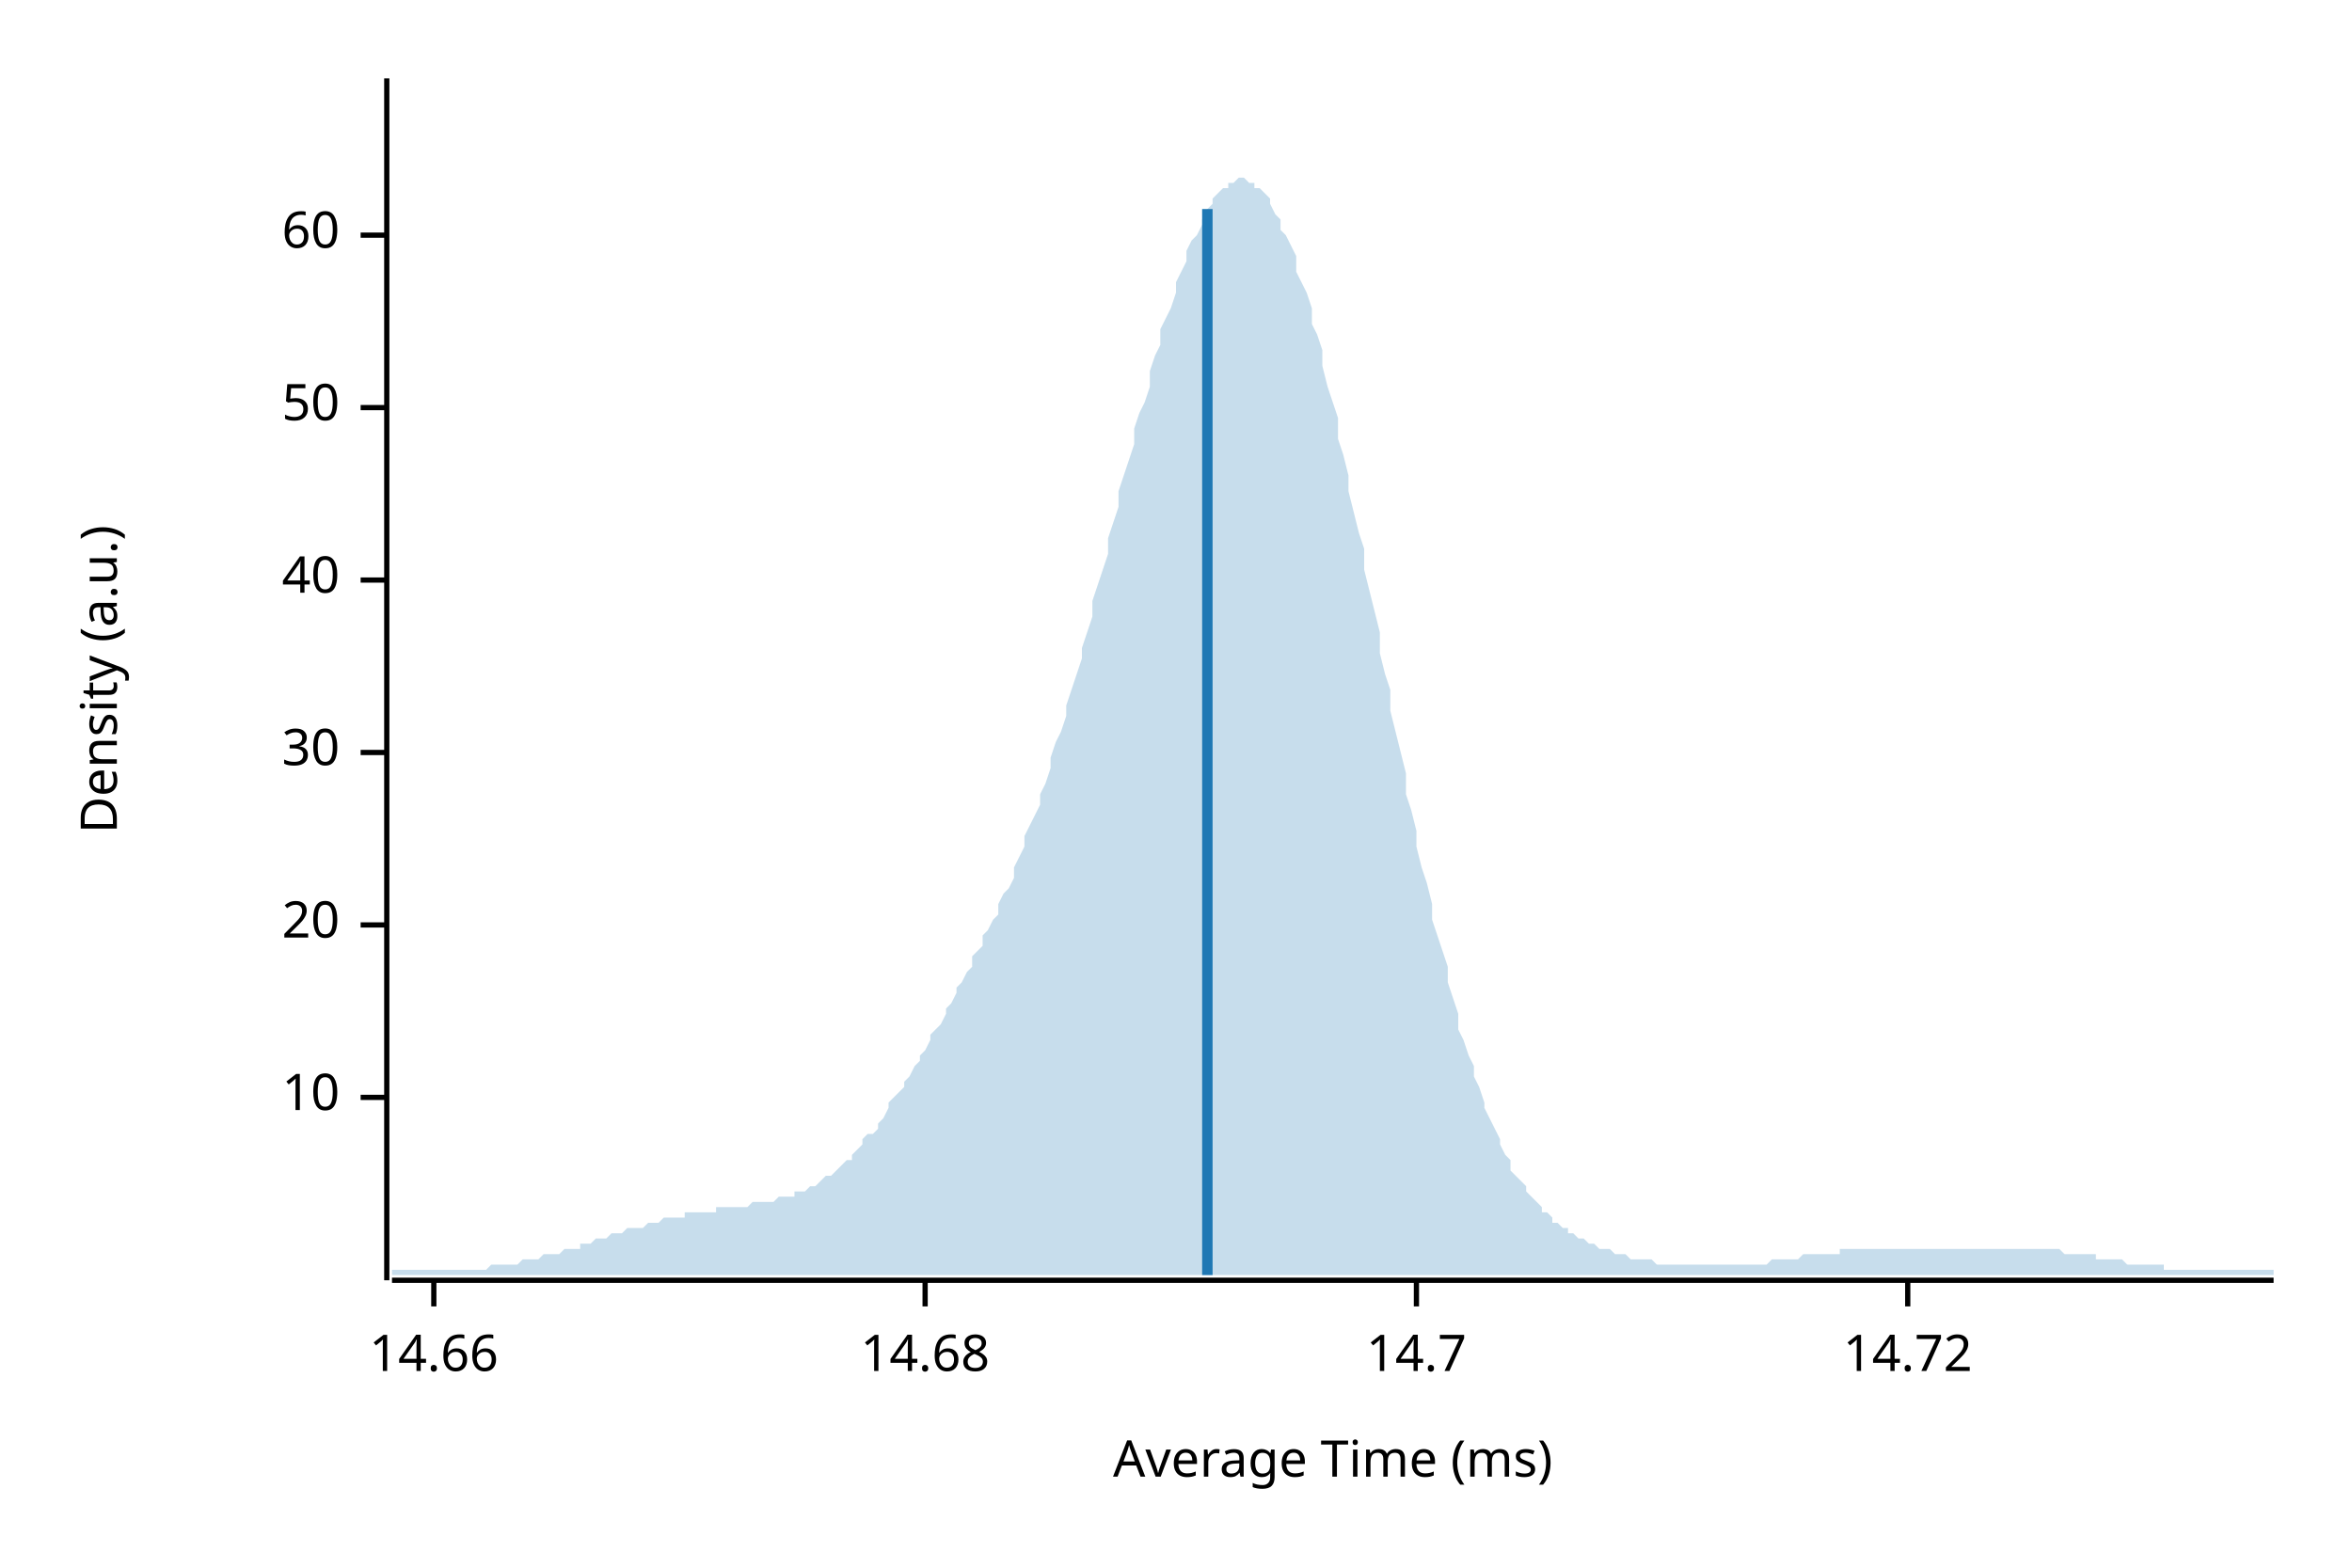
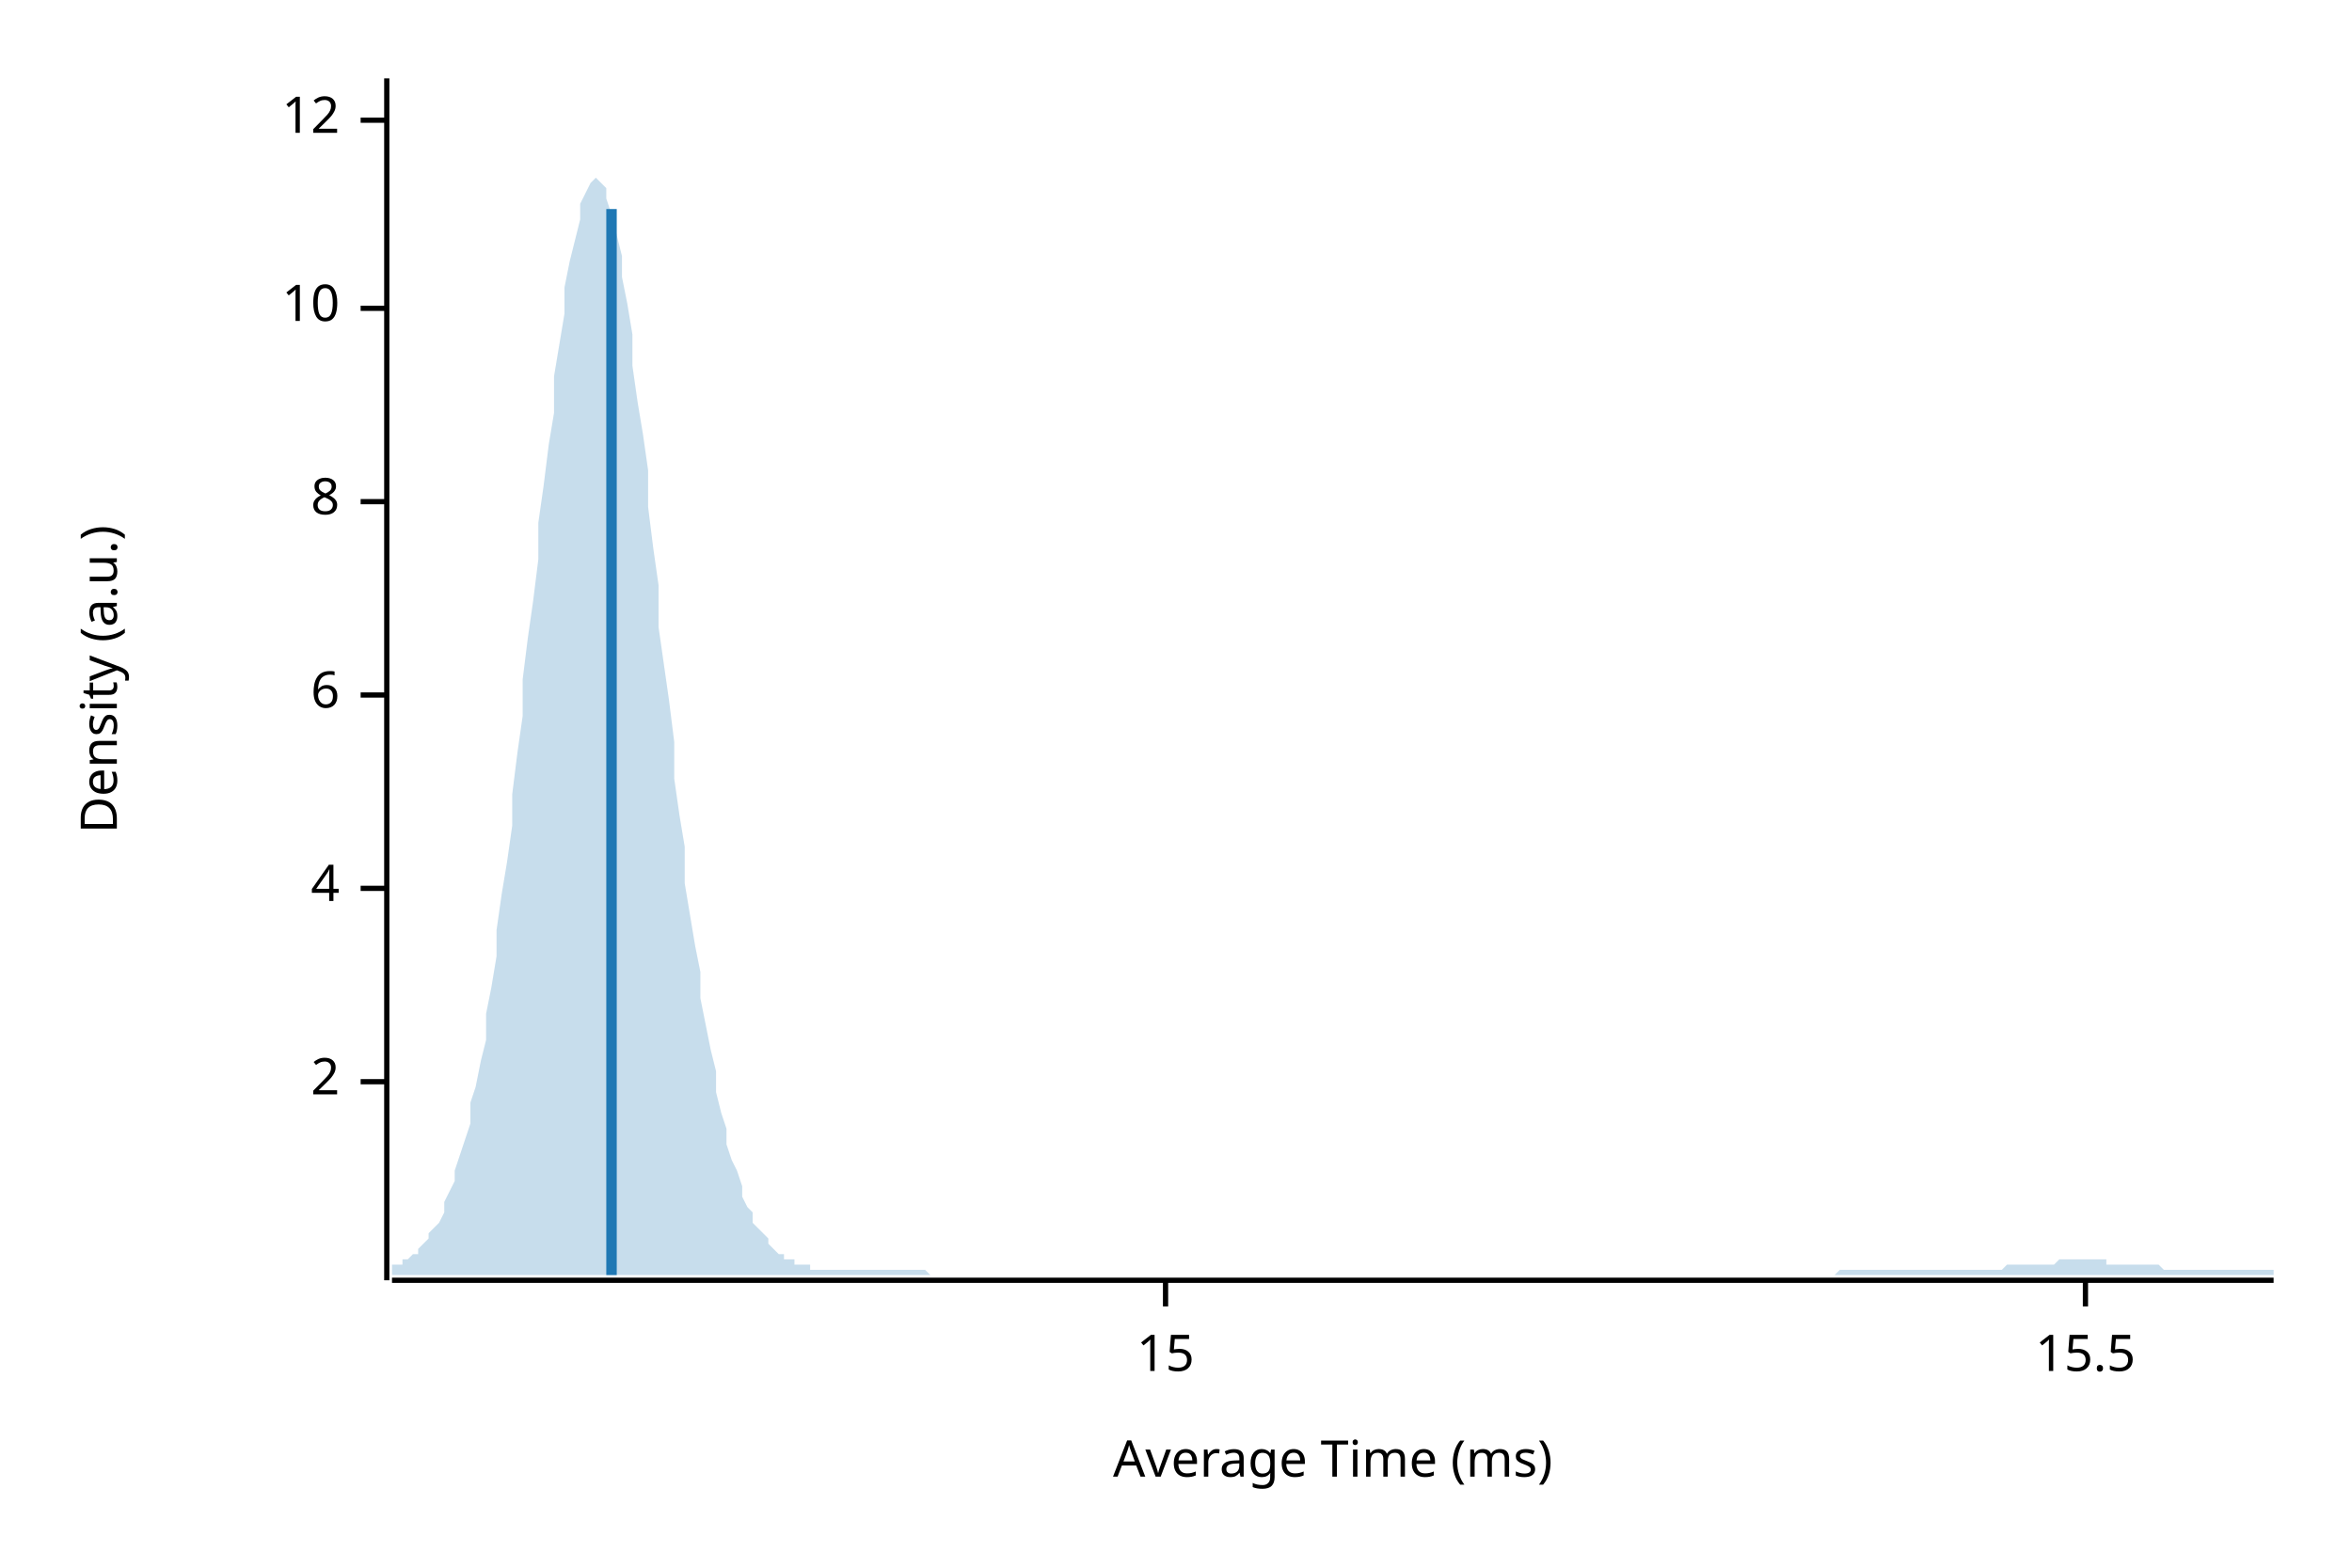
<svg xmlns="http://www.w3.org/2000/svg" width="450" height="300" viewBox="0 0 450 300">
  <text x="15" y="130" dy="0.76em" text-anchor="middle" font-family="sans-serif" font-size="9.677" opacity="1" fill="#000000" transform="rotate(270, 15, 130)">
Density (a.u.)
</text>
  <text x="255" y="285" dy="-0.5ex" text-anchor="middle" font-family="sans-serif" font-size="9.677" opacity="1" fill="#000000">
Average Time (ms)
</text>
  <polyline fill="none" opacity="1" stroke="#000000" stroke-width="1" points="74,15 74,245 " />
-   <text x="65" y="210" dy="0.5ex" text-anchor="end" font-family="sans-serif" font-size="9.677" opacity="1" fill="#000000">
+   <text x="65" y="207" dy="0.5ex" text-anchor="end" font-family="sans-serif" font-size="9.677" opacity="1" fill="#000000">
+ 2
+ </text>
+   <polyline fill="none" opacity="1" stroke="#000000" stroke-width="1" points="69,207 74,207 " />
+   <text x="65" y="170" dy="0.5ex" text-anchor="end" font-family="sans-serif" font-size="9.677" opacity="1" fill="#000000">
+ 4
+ </text>
+   <polyline fill="none" opacity="1" stroke="#000000" stroke-width="1" points="69,170 74,170 " />
+   <text x="65" y="133" dy="0.5ex" text-anchor="end" font-family="sans-serif" font-size="9.677" opacity="1" fill="#000000">
+ 6
+ </text>
+   <polyline fill="none" opacity="1" stroke="#000000" stroke-width="1" points="69,133 74,133 " />
+   <text x="65" y="96" dy="0.5ex" text-anchor="end" font-family="sans-serif" font-size="9.677" opacity="1" fill="#000000">
+ 8
+ </text>
+   <polyline fill="none" opacity="1" stroke="#000000" stroke-width="1" points="69,96 74,96 " />
+   <text x="65" y="59" dy="0.5ex" text-anchor="end" font-family="sans-serif" font-size="9.677" opacity="1" fill="#000000">
10
</text>
-   <polyline fill="none" opacity="1" stroke="#000000" stroke-width="1" points="69,210 74,210 " />
-   <text x="65" y="177" dy="0.5ex" text-anchor="end" font-family="sans-serif" font-size="9.677" opacity="1" fill="#000000">
- 20
+   <polyline fill="none" opacity="1" stroke="#000000" stroke-width="1" points="69,59 74,59 " />
+   <text x="65" y="23" dy="0.5ex" text-anchor="end" font-family="sans-serif" font-size="9.677" opacity="1" fill="#000000">
+ 12
</text>
-   <polyline fill="none" opacity="1" stroke="#000000" stroke-width="1" points="69,177 74,177 " />
-   <text x="65" y="144" dy="0.5ex" text-anchor="end" font-family="sans-serif" font-size="9.677" opacity="1" fill="#000000">
- 30
+   <polyline fill="none" opacity="1" stroke="#000000" stroke-width="1" points="69,23 74,23 " />
+   <polyline fill="none" opacity="1" stroke="#000000" stroke-width="1" points="75,245 435,245 " />
+   <text x="223" y="255" dy="0.76em" text-anchor="middle" font-family="sans-serif" font-size="9.677" opacity="1" fill="#000000">
+ 15
</text>
-   <polyline fill="none" opacity="1" stroke="#000000" stroke-width="1" points="69,144 74,144 " />
-   <text x="65" y="111" dy="0.5ex" text-anchor="end" font-family="sans-serif" font-size="9.677" opacity="1" fill="#000000">
- 40
+   <polyline fill="none" opacity="1" stroke="#000000" stroke-width="1" points="223,245 223,250 " />
+   <text x="399" y="255" dy="0.76em" text-anchor="middle" font-family="sans-serif" font-size="9.677" opacity="1" fill="#000000">
+ 15.5
</text>
-   <polyline fill="none" opacity="1" stroke="#000000" stroke-width="1" points="69,111 74,111 " />
-   <text x="65" y="78" dy="0.5ex" text-anchor="end" font-family="sans-serif" font-size="9.677" opacity="1" fill="#000000">
- 50
- </text>
-   <polyline fill="none" opacity="1" stroke="#000000" stroke-width="1" points="69,78 74,78 " />
-   <text x="65" y="45" dy="0.5ex" text-anchor="end" font-family="sans-serif" font-size="9.677" opacity="1" fill="#000000">
- 60
- </text>
-   <polyline fill="none" opacity="1" stroke="#000000" stroke-width="1" points="69,45 74,45 " />
-   <polyline fill="none" opacity="1" stroke="#000000" stroke-width="1" points="75,245 435,245 " />
-   <text x="83" y="255" dy="0.76em" text-anchor="middle" font-family="sans-serif" font-size="9.677" opacity="1" fill="#000000">
- 14.66
- </text>
-   <polyline fill="none" opacity="1" stroke="#000000" stroke-width="1" points="83,245 83,250 " />
-   <text x="177" y="255" dy="0.76em" text-anchor="middle" font-family="sans-serif" font-size="9.677" opacity="1" fill="#000000">
- 14.68
- </text>
-   <polyline fill="none" opacity="1" stroke="#000000" stroke-width="1" points="177,245 177,250 " />
-   <text x="271" y="255" dy="0.76em" text-anchor="middle" font-family="sans-serif" font-size="9.677" opacity="1" fill="#000000">
- 14.7
- </text>
-   <polyline fill="none" opacity="1" stroke="#000000" stroke-width="1" points="271,245 271,250 " />
-   <text x="365" y="255" dy="0.76em" text-anchor="middle" font-family="sans-serif" font-size="9.677" opacity="1" fill="#000000">
- 14.72
- </text>
-   <polyline fill="none" opacity="1" stroke="#000000" stroke-width="1" points="365,245 365,250 " />
-   <polygon opacity="0.25" fill="#1F78B4" points="75,243 75,243 76,243 77,243 77,243 78,243 79,243 80,243 80,243 81,243 82,243 82,243 83,243 84,243 85,243 85,243 86,243 87,243 87,243 88,243 89,243 90,243 90,243 91,243 92,243 93,243 93,243 94,242 95,242 95,242 96,242 97,242 98,242 98,242 99,242 100,241 100,241 101,241 102,241 103,241 103,241 104,240 105,240 106,240 106,240 107,240 108,239 108,239 109,239 110,239 111,239 111,238 112,238 113,238 113,238 114,237 115,237 116,237 116,237 117,236 118,236 119,236 119,236 120,235 121,235 121,235 122,235 123,235 124,234 124,234 125,234 126,234 126,234 127,233 128,233 129,233 129,233 130,233 131,233 131,232 132,232 133,232 134,232 134,232 135,232 136,232 137,232 137,231 138,231 139,231 139,231 140,231 141,231 142,231 142,231 143,231 144,230 144,230 145,230 146,230 147,230 147,230 148,230 149,229 150,229 150,229 151,229 152,229 152,228 153,228 154,228 155,227 155,227 156,227 157,226 157,226 158,225 159,225 160,224 160,224 161,223 162,222 163,222 163,221 164,220 165,219 165,218 166,217 167,217 168,216 168,215 169,214 170,212 170,211 171,210 172,209 173,208 173,207 174,206 175,204 176,203 176,202 177,201 178,199 178,198 179,197 180,196 181,194 181,193 182,192 183,190 183,189 184,188 185,186 186,185 186,183 187,182 188,181 188,179 189,178 190,176 191,175 191,173 192,171 193,170 194,168 194,166 195,164 196,162 196,160 197,158 198,156 199,154 199,152 200,150 201,147 201,145 202,142 203,140 204,137 204,135 205,132 206,129 207,126 207,124 208,121 209,118 209,115 210,112 211,109 212,106 212,103 213,100 214,97 214,94 215,91 216,88 217,85 217,82 218,79 219,77 220,74 220,71 221,68 222,66 222,63 223,61 224,59 225,56 225,54 226,52 227,50 227,48 228,46 229,45 230,43 230,42 231,40 232,39 232,38 233,37 234,36 235,36 235,35 236,35 237,34 238,34 238,34 239,35 240,35 240,36 241,36 242,37 243,38 243,39 244,41 245,42 245,44 246,45 247,47 248,49 248,52 249,54 250,56 251,59 251,62 252,64 253,67 253,70 254,74 255,77 256,80 256,84 257,87 258,91 258,94 259,98 260,102 261,105 261,109 262,113 263,117 264,121 264,125 265,129 266,132 266,136 267,140 268,144 269,148 269,152 270,155 271,159 271,162 272,166 273,169 274,173 274,176 275,179 276,182 277,185 277,188 278,191 279,194 279,197 280,199 281,202 282,204 282,206 283,208 284,211 284,212 285,214 286,216 287,218 287,219 288,221 289,222 289,224 290,225 291,226 292,227 292,228 293,229 294,230 295,231 295,232 296,232 297,233 297,234 298,234 299,235 300,235 300,236 301,236 302,237 302,237 303,237 304,238 305,238 305,238 306,239 307,239 308,239 308,239 309,240 310,240 310,240 311,240 312,241 313,241 313,241 314,241 315,241 315,241 316,241 317,242 318,242 318,242 319,242 320,242 321,242 321,242 322,242 323,242 323,242 324,242 325,242 326,242 326,242 327,242 328,242 328,242 329,242 330,242 331,242 331,242 332,242 333,242 333,242 334,242 335,242 336,242 336,242 337,242 338,242 339,241 339,241 340,241 341,241 341,241 342,241 343,241 344,241 344,241 345,240 346,240 346,240 347,240 348,240 349,240 349,240 350,240 351,240 352,240 352,239 353,239 354,239 354,239 355,239 356,239 357,239 357,239 358,239 359,239 359,239 360,239 361,239 362,239 362,239 363,239 364,239 365,239 365,239 366,239 367,239 367,239 368,239 369,239 370,239 370,239 371,239 372,239 372,239 373,239 374,239 375,239 375,239 376,239 377,239 378,239 378,239 379,239 380,239 380,239 381,239 382,239 383,239 383,239 384,239 385,239 385,239 386,239 387,239 388,239 388,239 389,239 390,239 390,239 391,239 392,239 393,239 393,239 394,239 395,240 396,240 396,240 397,240 398,240 398,240 399,240 400,240 401,240 401,241 402,241 403,241 403,241 404,241 405,241 406,241 406,241 407,242 408,242 409,242 409,242 410,242 411,242 411,242 412,242 413,242 414,242 414,243 415,243 416,243 416,243 417,243 418,243 419,243 419,243 420,243 421,243 422,243 422,243 423,243 424,243 424,243 425,243 426,243 427,243 427,243 428,243 429,243 429,243 430,243 431,243 432,243 432,243 433,243 434,243 435,243 435,244 75,244 " />
-   <polyline fill="none" opacity="1" stroke="#1F78B4" stroke-width="2" points="231,244 231,40 " />
+   <polyline fill="none" opacity="1" stroke="#000000" stroke-width="1" points="399,245 399,250 " />
+   <polygon opacity="0.25" fill="#1F78B4" points="75,242 75,242 76,242 77,242 77,241 78,241 79,240 80,240 80,239 81,238 82,237 82,236 83,235 84,234 85,232 85,230 86,228 87,226 87,224 88,221 89,218 90,215 90,211 91,208 92,203 93,199 93,194 94,189 95,183 95,178 96,171 97,165 98,158 98,152 99,144 100,137 100,130 101,122 102,115 103,107 103,100 104,93 105,85 106,79 106,72 107,66 108,60 108,55 109,50 110,46 111,42 111,39 112,37 113,35 113,35 114,34 115,35 116,36 116,38 117,41 118,45 119,49 119,53 120,58 121,64 121,70 122,77 123,83 124,90 124,97 125,105 126,112 126,120 127,127 128,134 129,142 129,149 130,156 131,162 131,169 132,175 133,181 134,186 134,191 135,196 136,201 137,205 137,209 138,213 139,216 139,219 140,222 141,224 142,227 142,229 143,231 144,232 144,234 145,235 146,236 147,237 147,238 148,239 149,240 150,240 150,241 151,241 152,241 152,242 153,242 154,242 155,242 155,243 156,243 157,243 157,243 158,243 159,243 160,243 160,243 161,243 162,243 163,243 163,243 164,243 165,243 165,243 166,243 167,243 168,243 168,243 169,243 170,243 170,243 171,243 172,243 173,243 173,243 174,243 175,243 176,243 176,243 177,243 178,244 178,244 179,244 180,244 181,244 181,244 182,244 183,244 183,244 184,244 185,244 186,244 186,244 187,244 188,244 188,244 189,244 190,244 191,244 191,244 192,244 193,244 194,244 194,244 195,244 196,244 196,244 197,244 198,244 199,244 199,244 200,244 201,244 201,244 202,244 203,244 204,244 204,244 205,244 206,244 207,244 207,244 208,244 209,244 209,244 210,244 211,244 212,244 212,244 213,244 214,244 214,244 215,244 216,244 217,244 217,244 218,244 219,244 220,244 220,244 221,244 222,244 222,244 223,244 224,244 225,244 225,244 226,244 227,244 227,244 228,244 229,244 230,244 230,244 231,244 232,244 232,244 233,244 234,244 235,244 235,244 236,244 237,244 238,244 238,244 239,244 240,244 240,244 241,244 242,244 243,244 243,244 244,244 245,244 245,244 246,244 247,244 248,244 248,244 249,244 250,244 251,244 251,244 252,244 253,244 253,244 254,244 255,244 256,244 256,244 257,244 258,244 258,244 259,244 260,244 261,244 261,244 262,244 263,244 264,244 264,244 265,244 266,244 266,244 267,244 268,244 269,244 269,244 270,244 271,244 271,244 272,244 273,244 274,244 274,244 275,244 276,244 277,244 277,244 278,244 279,244 279,244 280,244 281,244 282,244 282,244 283,244 284,244 284,244 285,244 286,244 287,244 287,244 288,244 289,244 289,244 290,244 291,244 292,244 292,244 293,244 294,244 295,244 295,244 296,244 297,244 297,244 298,244 299,244 300,244 300,244 301,244 302,244 302,244 303,244 304,244 305,244 305,244 306,244 307,244 308,244 308,244 309,244 310,244 310,244 311,244 312,244 313,244 313,244 314,244 315,244 315,244 316,244 317,244 318,244 318,244 319,244 320,244 321,244 321,244 322,244 323,244 323,244 324,244 325,244 326,244 326,244 327,244 328,244 328,244 329,244 330,244 331,244 331,244 332,244 333,244 333,244 334,244 335,244 336,244 336,244 337,244 338,244 339,244 339,244 340,244 341,244 341,244 342,244 343,244 344,244 344,244 345,244 346,244 346,244 347,244 348,244 349,244 349,244 350,244 351,244 352,243 352,243 353,243 354,243 354,243 355,243 356,243 357,243 357,243 358,243 359,243 359,243 360,243 361,243 362,243 362,243 363,243 364,243 365,243 365,243 366,243 367,243 367,243 368,243 369,243 370,243 370,243 371,243 372,243 372,243 373,243 374,243 375,243 375,243 376,243 377,243 378,243 378,243 379,243 380,243 380,243 381,243 382,243 383,243 383,243 384,242 385,242 385,242 386,242 387,242 388,242 388,242 389,242 390,242 390,242 391,242 392,242 393,242 393,242 394,241 395,241 396,241 396,241 397,241 398,241 398,241 399,241 400,241 401,241 401,241 402,241 403,241 403,242 404,242 405,242 406,242 406,242 407,242 408,242 409,242 409,242 410,242 411,242 411,242 412,242 413,242 414,243 414,243 415,243 416,243 416,243 417,243 418,243 419,243 419,243 420,243 421,243 422,243 422,243 423,243 424,243 424,243 425,243 426,243 427,243 427,243 428,243 429,243 429,243 430,243 431,243 432,243 432,243 433,243 434,243 435,243 435,244 75,244 " />
+   <polyline fill="none" opacity="1" stroke="#1F78B4" stroke-width="2" points="117,244 117,40 " />
</svg>
